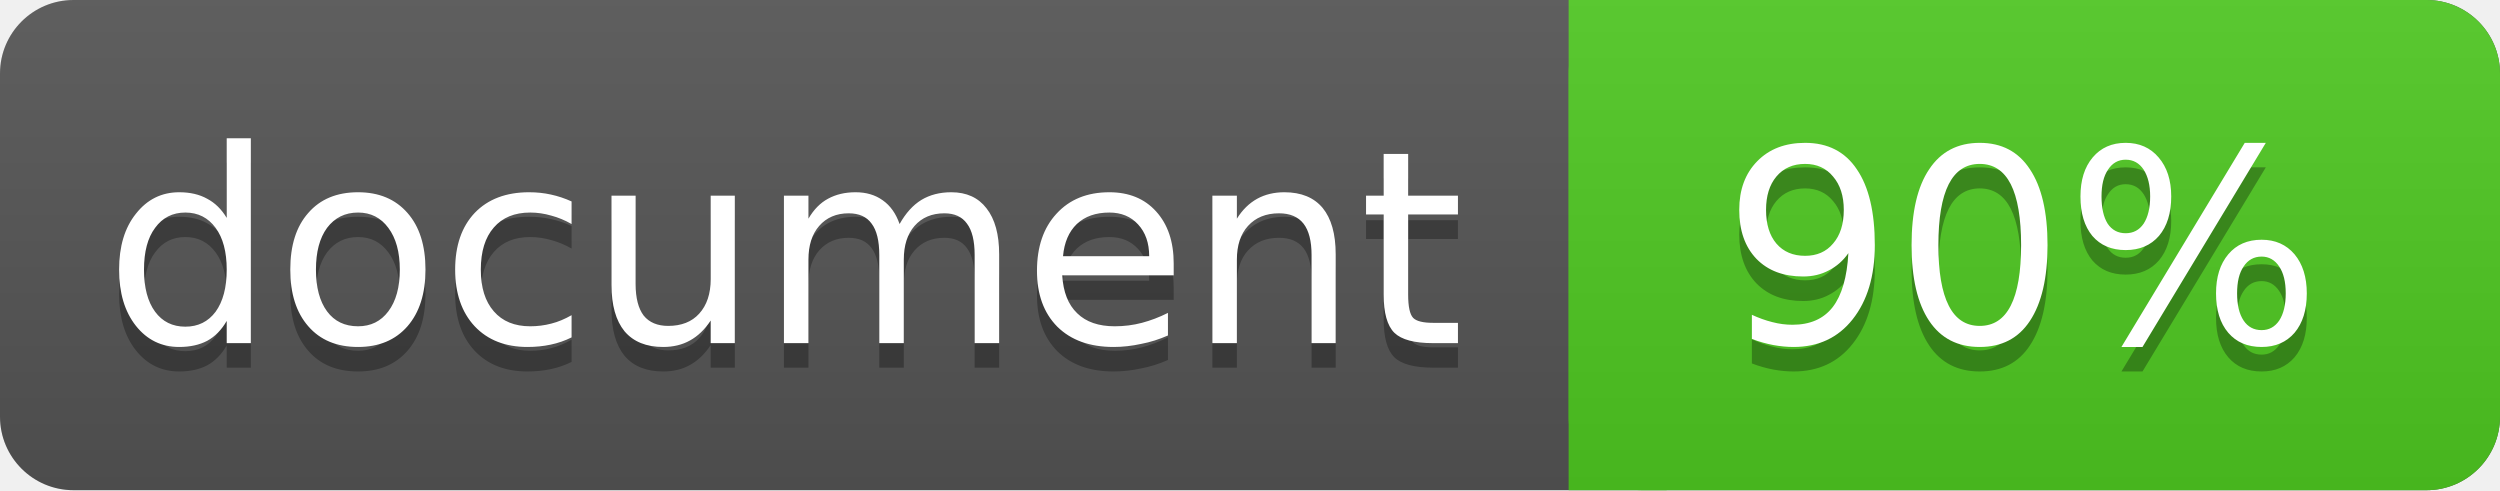
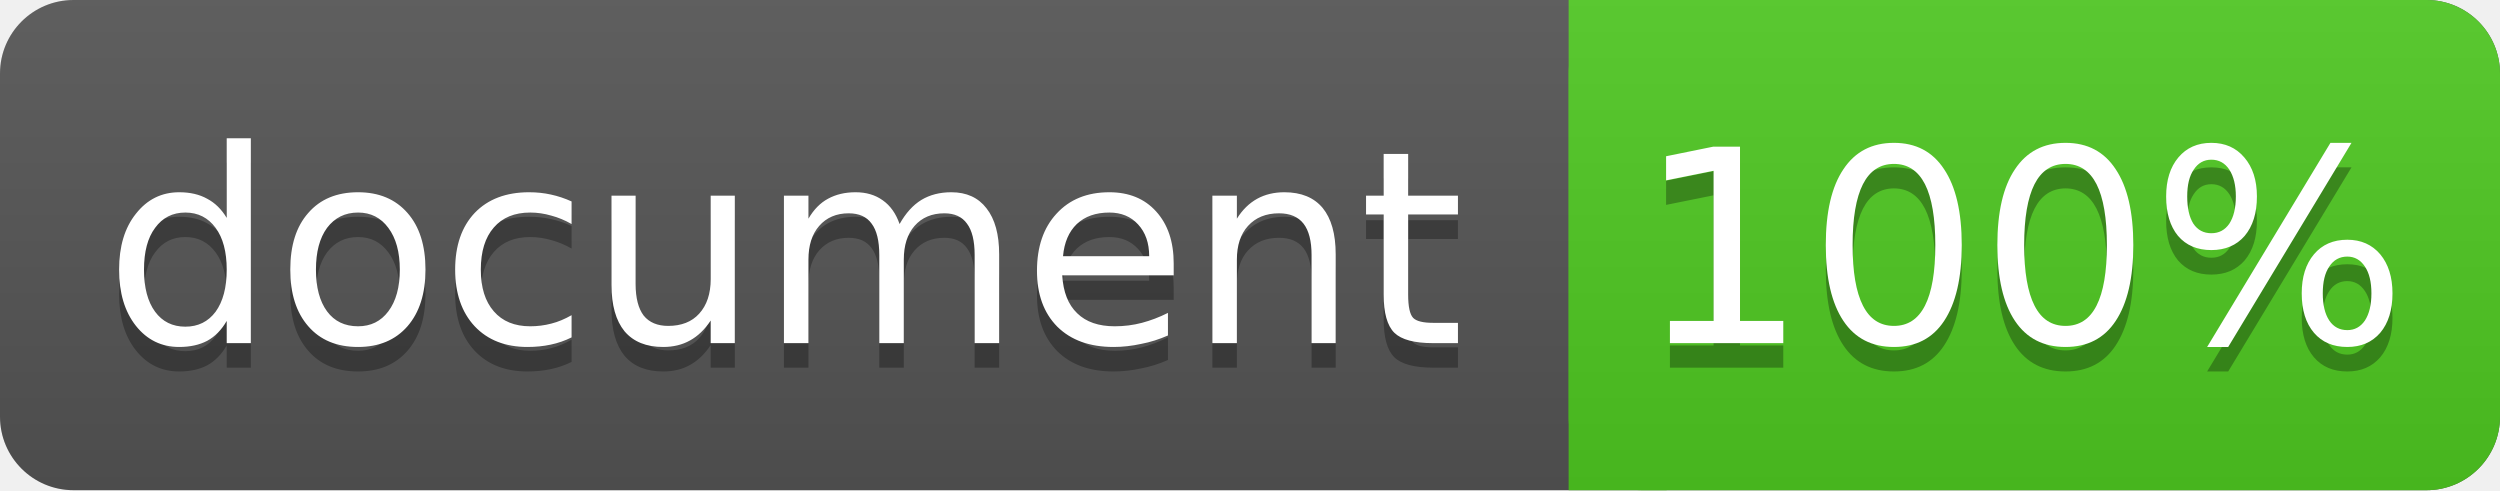
<svg xmlns="http://www.w3.org/2000/svg" width="102" height="20">
  <linearGradient id="a" x2="0" y2="100%">
    <stop offset="0" stop-color="#bbb" stop-opacity=".1" />
    <stop offset="1" stop-opacity=".1" />
  </linearGradient>
  <rect rx="3" width="102" height="20" fill="#555" />
  <rect rx="3" x="64" width="38" height="20" fill="#4fc921" />
  <path fill="#4fc921" d="M64 0h4v20h-4z" />
  <rect rx="3" width="102" height="20" fill="url(#a)" />
  <g fill="#fff" text-anchor="middle" font-family="DejaVu Sans,Verdana,Geneva,sans-serif" font-size="11">
    <text x="32" y="15" fill="#010101" fill-opacity=".3">document</text>
    <text x="32" y="14">document</text>
-     <text x="82.5" y="15" fill="#010101" fill-opacity=".3">90%</text>
-     <text x="82.5" y="14">90%</text>
+     <text x="82.5" y="15" fill="#010101" fill-opacity=".3">100%</text>
+     <text x="82.5" y="14">100%</text>
  </g>
</svg>
